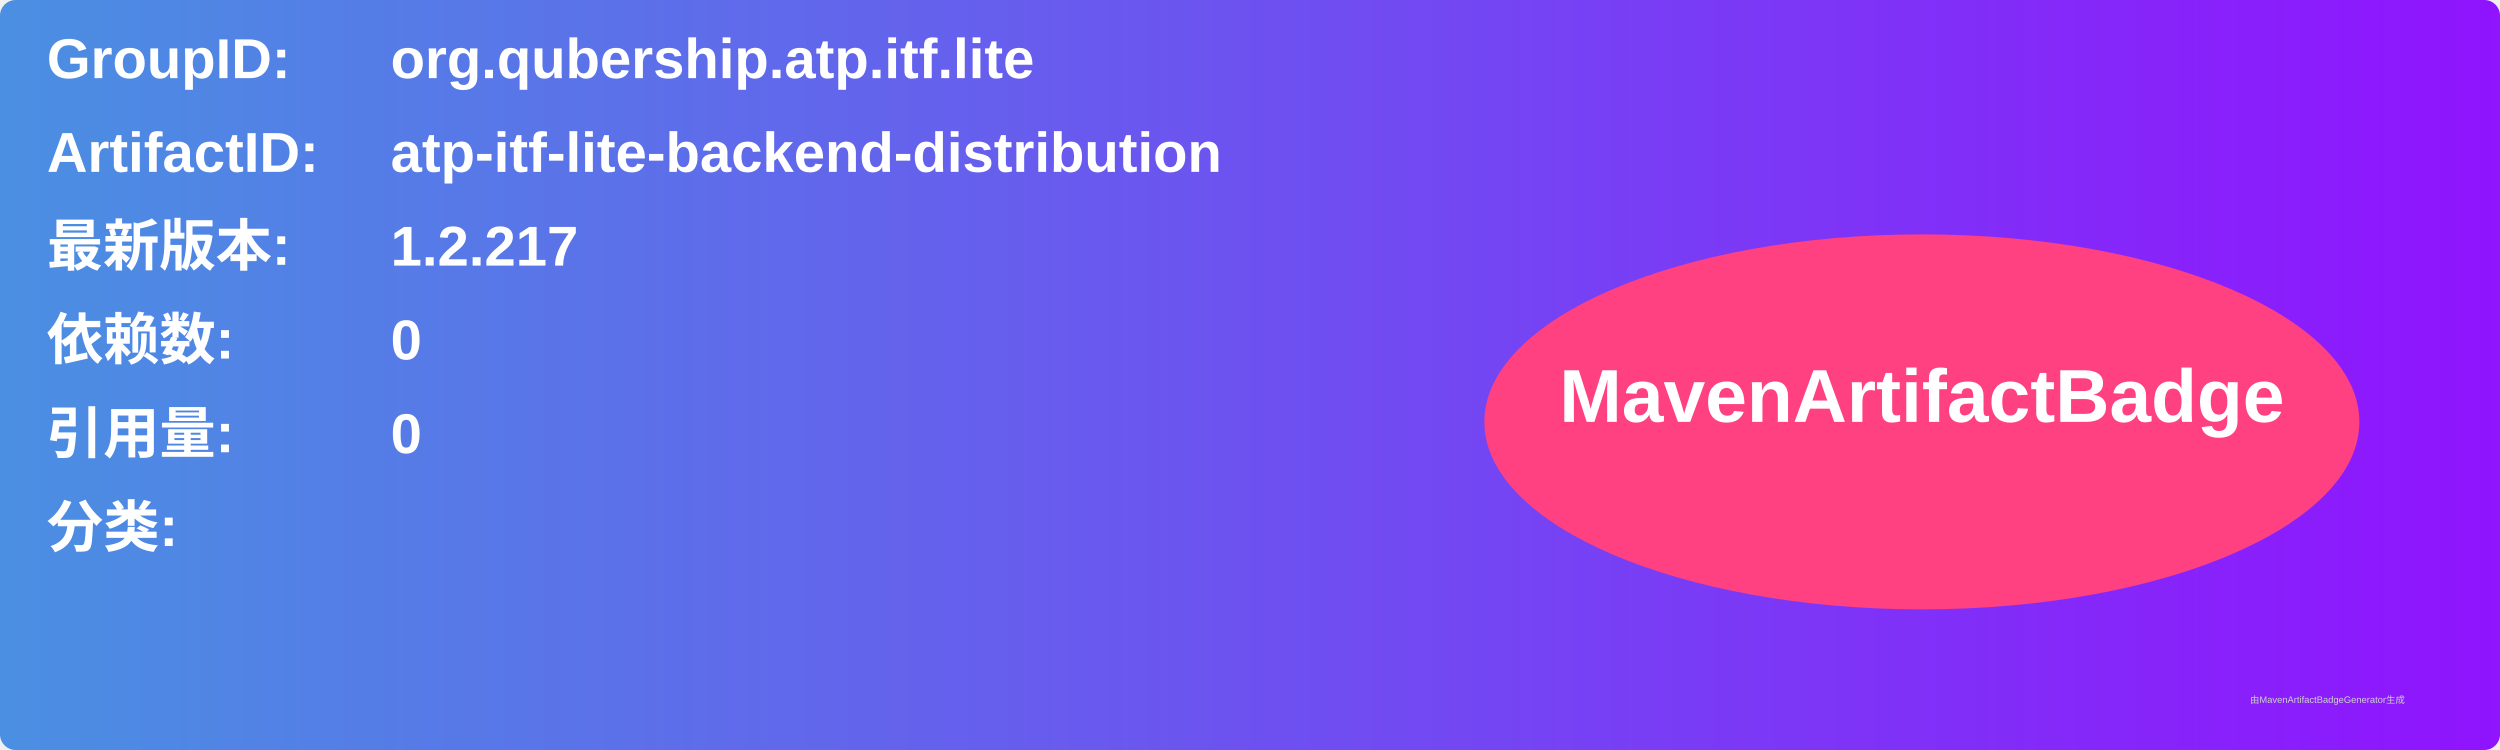
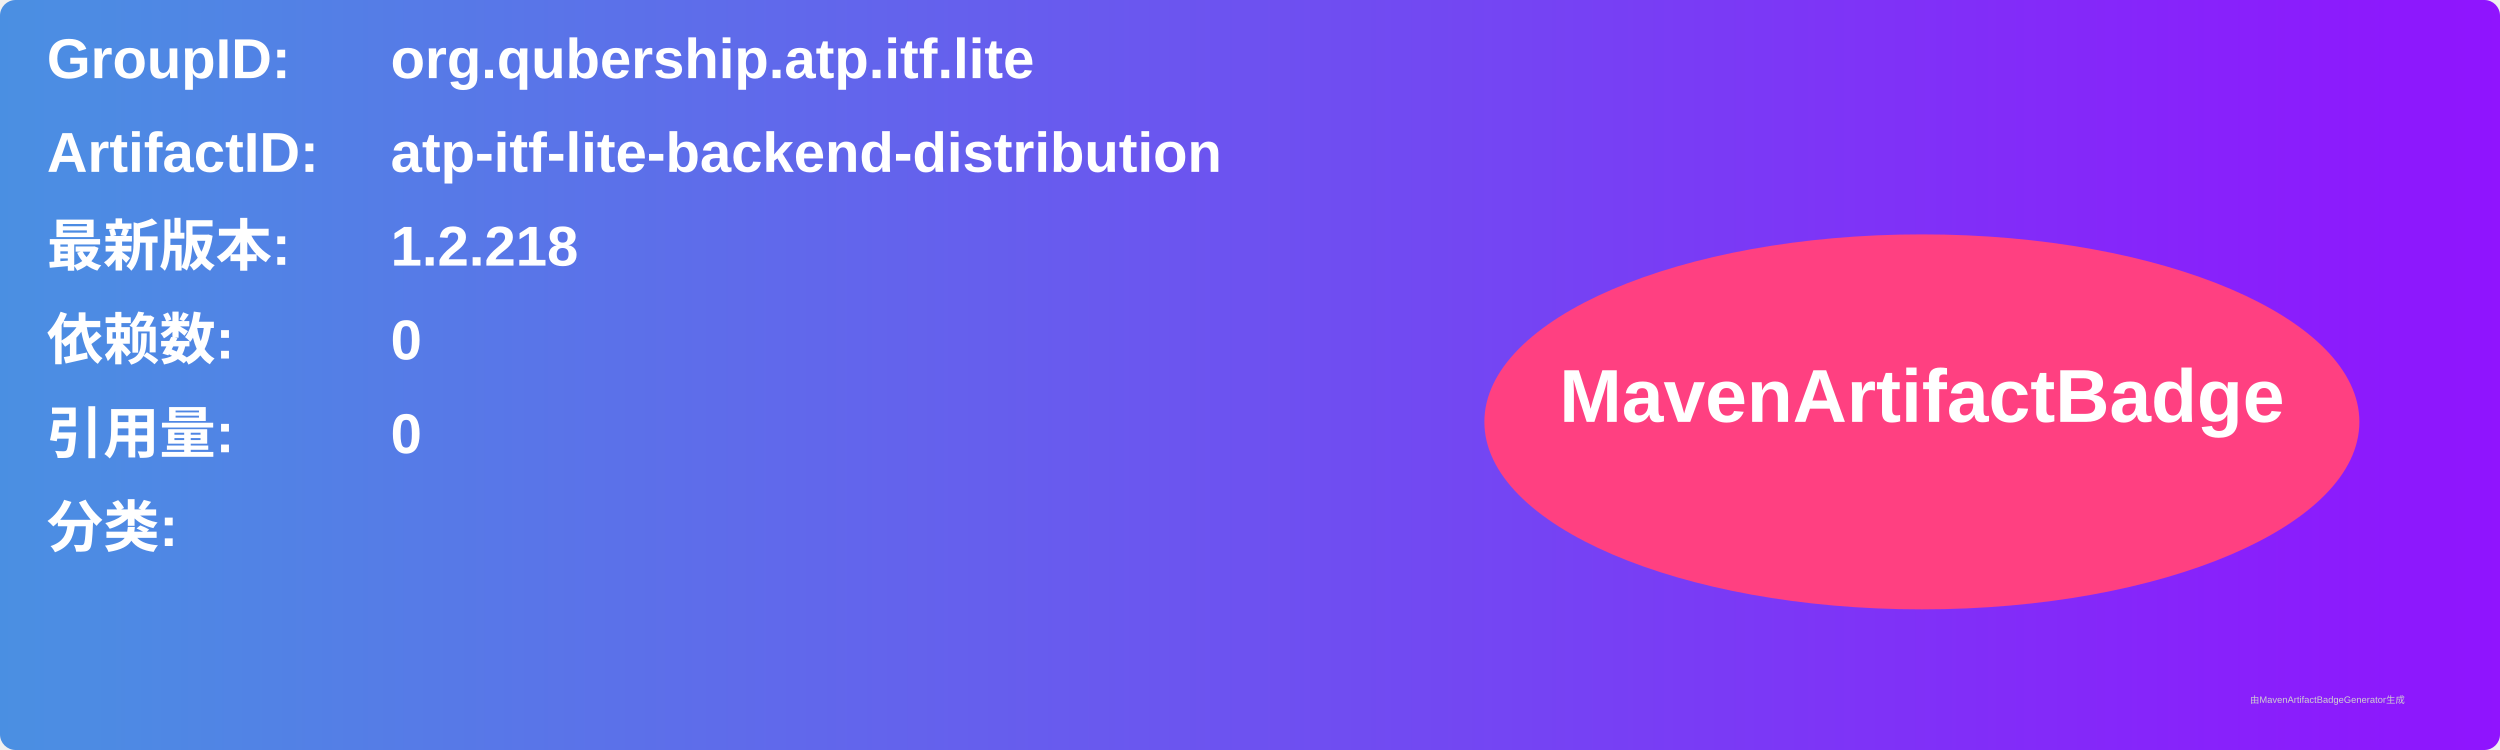
<svg xmlns="http://www.w3.org/2000/svg" width="800" height="240" viewBox="0 0 800 240">
  <linearGradient id="grad" x1="0%" y1="0%" x2="100%" y2="0%">
    <stop offset="0%" stop-color="#4a90e2" />
    <stop offset="100%" stop-color="#9013fe" />
  </linearGradient>
  <rect width="100%" height="100%" rx="5" ry="5" fill="url(#grad)" />
  <g transform="translate(15, 15)">
    <text x="0" y="10" font-family="Arial" font-size="18" fill="white" font-weight="bold" width="260">GroupID:</text>
    <text x="110" y="10" font-family="Arial" font-size="18" fill="white" font-weight="bold" width="460">org.qubership.atp.itf.lite</text>
    <text x="0" y="40" font-family="Arial" font-size="18" fill="white" font-weight="bold" width="260">ArtifactID:</text>
    <text x="110" y="40" font-family="Arial" font-size="18" fill="white" font-weight="bold" width="460">atp-itf-lite-backend-distribution</text>
    <text x="0" y="70" font-family="Arial" font-size="18" fill="white" font-weight="bold">最新版本:</text>
    <text x="110" y="70" font-family="Arial" font-size="18" fill="white" font-weight="bold">
-       <tspan font-weight="bold">1.2.217</tspan>
+       <tspan font-weight="bold">1.2.218</tspan>
    </text>
    <text x="0" y="100" font-family="Arial" font-size="18" fill="white" font-weight="bold">依赖数: </text>
    <text x="110" y="100" font-family="Arial" font-size="18" fill="white">
      <tspan font-weight="bold">0</tspan>
    </text>
    <text x="0" y="130" font-family="Arial" font-size="18" fill="white" font-weight="bold">引用量: </text>
    <text x="110" y="130" font-family="Arial" font-size="18" fill="white">
      <tspan font-weight="bold">0</tspan>
    </text>
    <text x="0" y="160" font-family="Arial" font-size="18" fill="white" font-weight="bold">分类:</text>
    <text x="10" y="190" font-family="Arial" font-size="10" fill="white">
      <tspan font-weight="bold" />
    </text>
    <ellipse cx="600" cy="120" rx="140" ry="60" fill="#ff4081" />
    <text x="600" y="120" text-anchor="middle" font-family="Arial" font-size="24" fill="white" font-weight="bold">MavenArtifactBadge</text>
  </g>
  <text x="720" y="225" font-family="Arial" font-size="3" fill="#d0d0d0">由MavenArtifactBadgeGenerator生成</text>
</svg>
